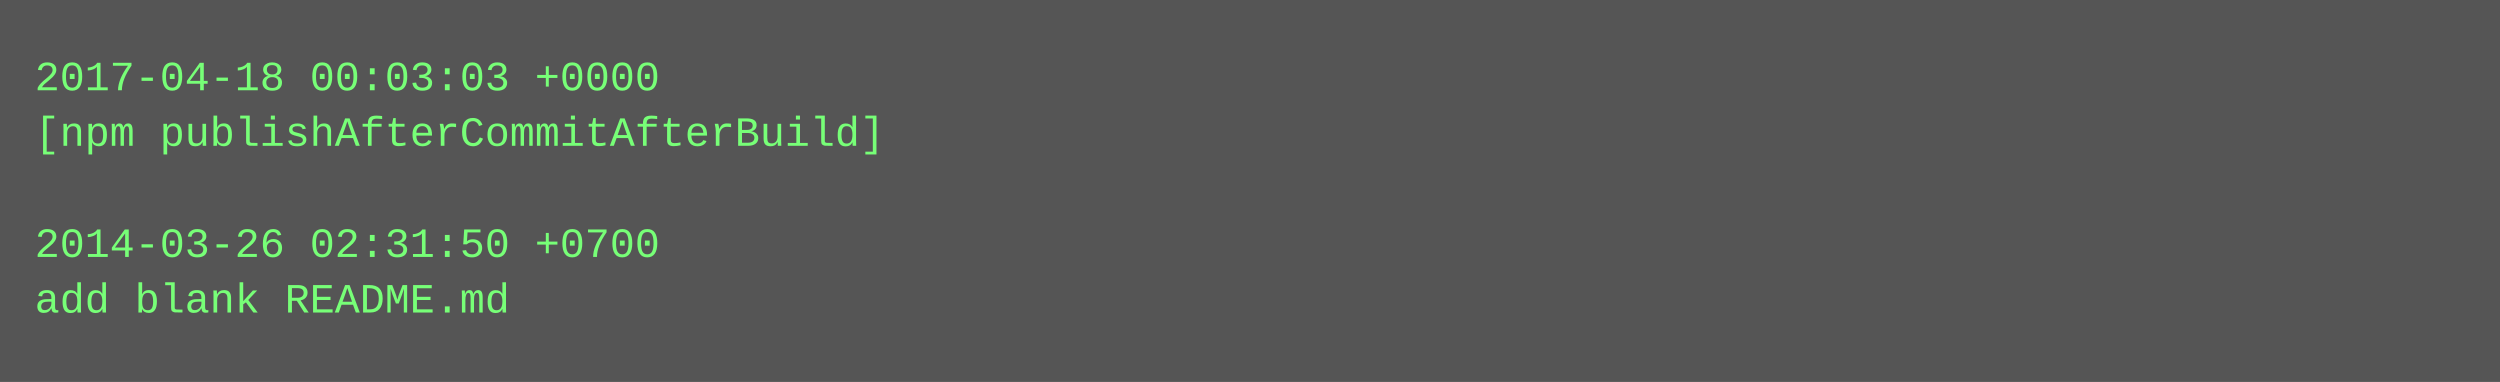
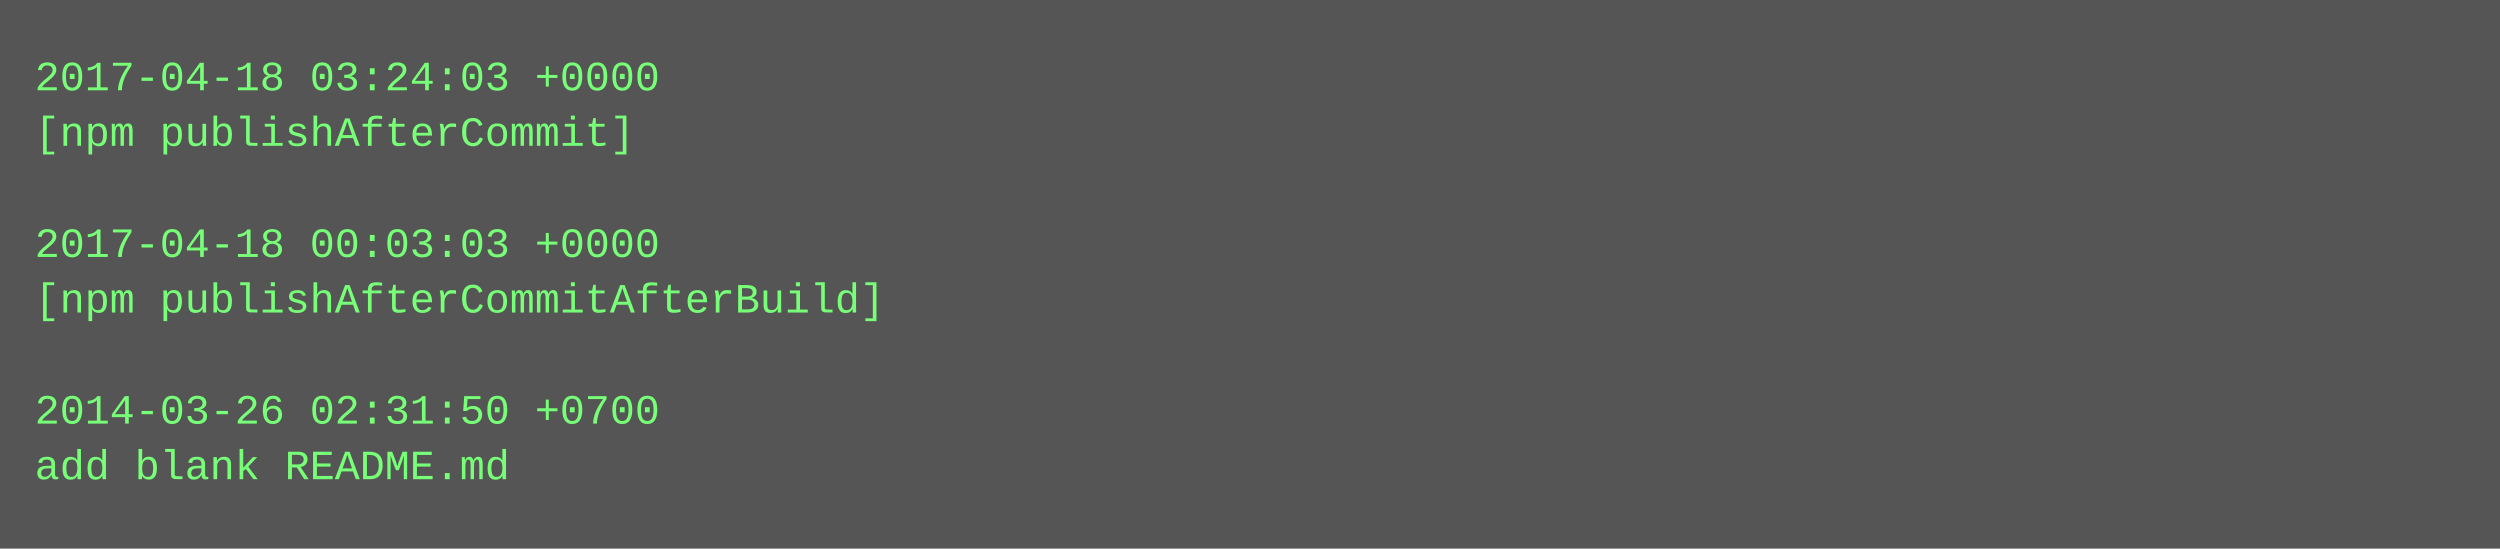
- <svg xmlns="http://www.w3.org/2000/svg" height="110" width="720">
-   <rect height="110" fill="#555" width="720" />
+ <svg xmlns="http://www.w3.org/2000/svg" height="158" width="720">
+   <rect height="158" fill="#555" width="720" />
  <text fill="#7f7" font-family="Courier New" font-size="12" xml:space="preserve">
-     <tspan x="10" y="26">2017-04-18 00:03:03 +0000</tspan>
-     <tspan x="10" y="42">[npm publishAfterCommitAfterBuild]</tspan>
+     <tspan x="10" y="26">2017-04-18 03:24:03 +0000</tspan>
+     <tspan x="10" y="42">[npm publishAfterCommit]</tspan>
    <tspan x="10" y="58" />
-     <tspan x="10" y="74">2014-03-26 02:31:50 +0700</tspan>
-     <tspan x="10" y="90">add blank README.md</tspan>
+     <tspan x="10" y="74">2017-04-18 00:03:03 +0000</tspan>
+     <tspan x="10" y="90">[npm publishAfterCommitAfterBuild]</tspan>
+     <tspan x="10" y="106" />
+     <tspan x="10" y="122">2014-03-26 02:31:50 +0700</tspan>
+     <tspan x="10" y="138">add blank README.md</tspan>
  </text>
</svg>
